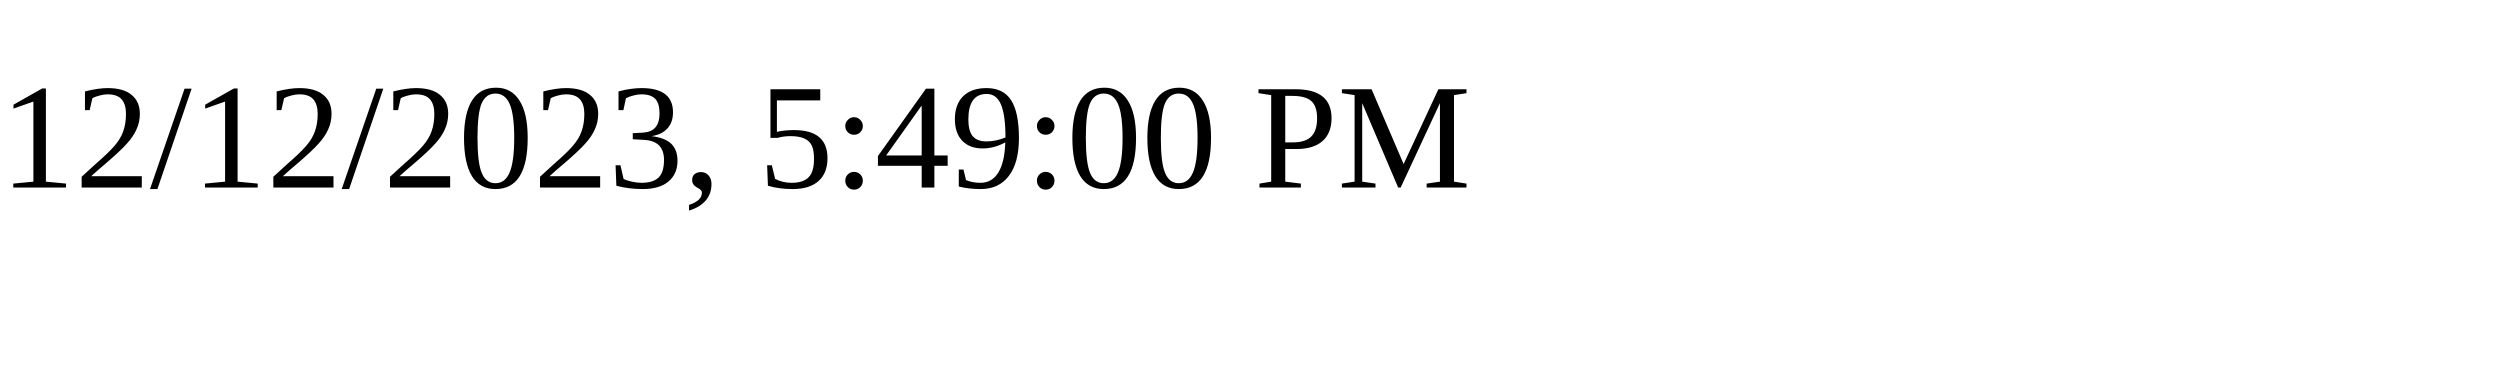
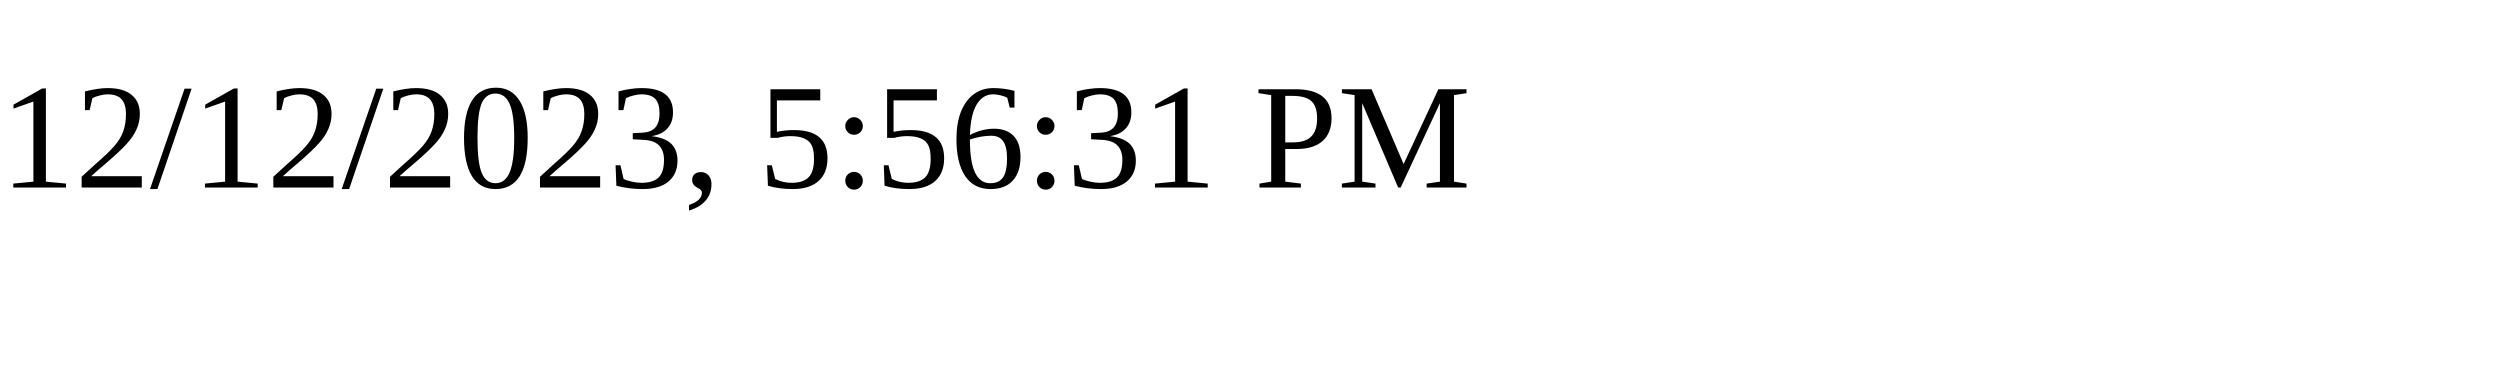
<svg xmlns="http://www.w3.org/2000/svg" height="30" width="200">
-   <text x="0" y="15">12/12/2023, 5:49:00 PM</text>
+   <text x="0" y="15">12/12/2023, 5:56:31 PM</text>
</svg>
